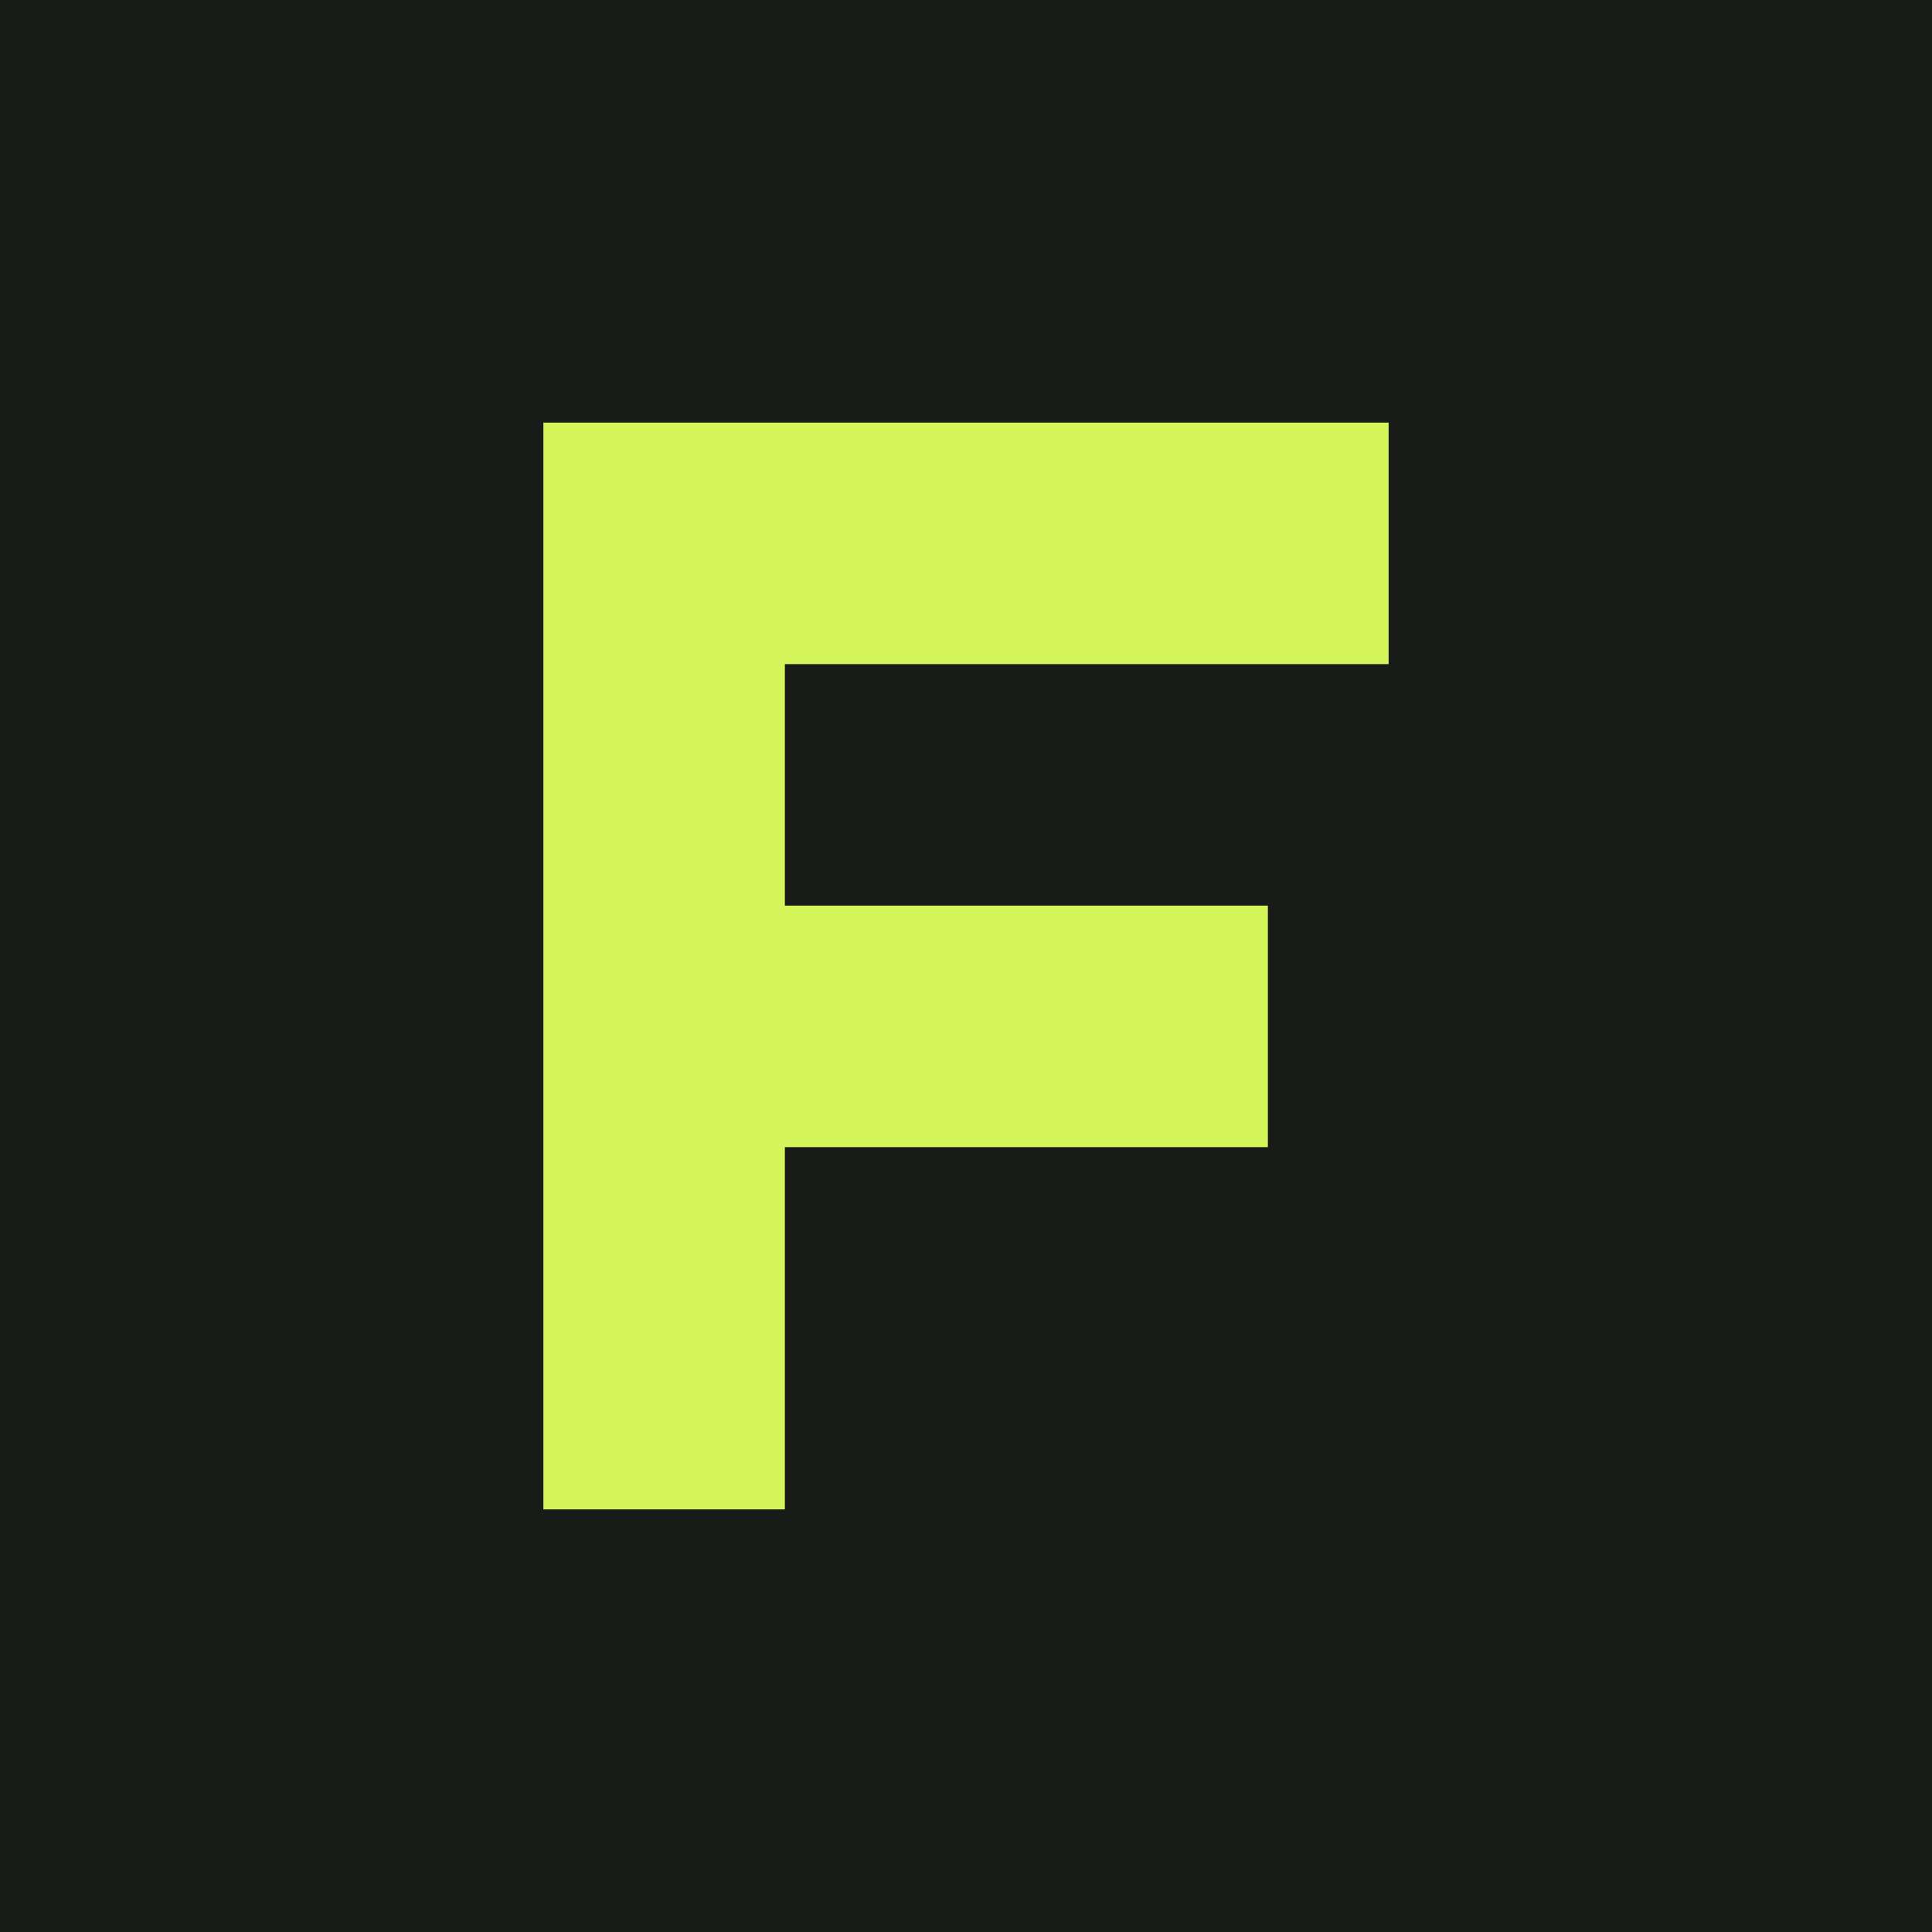
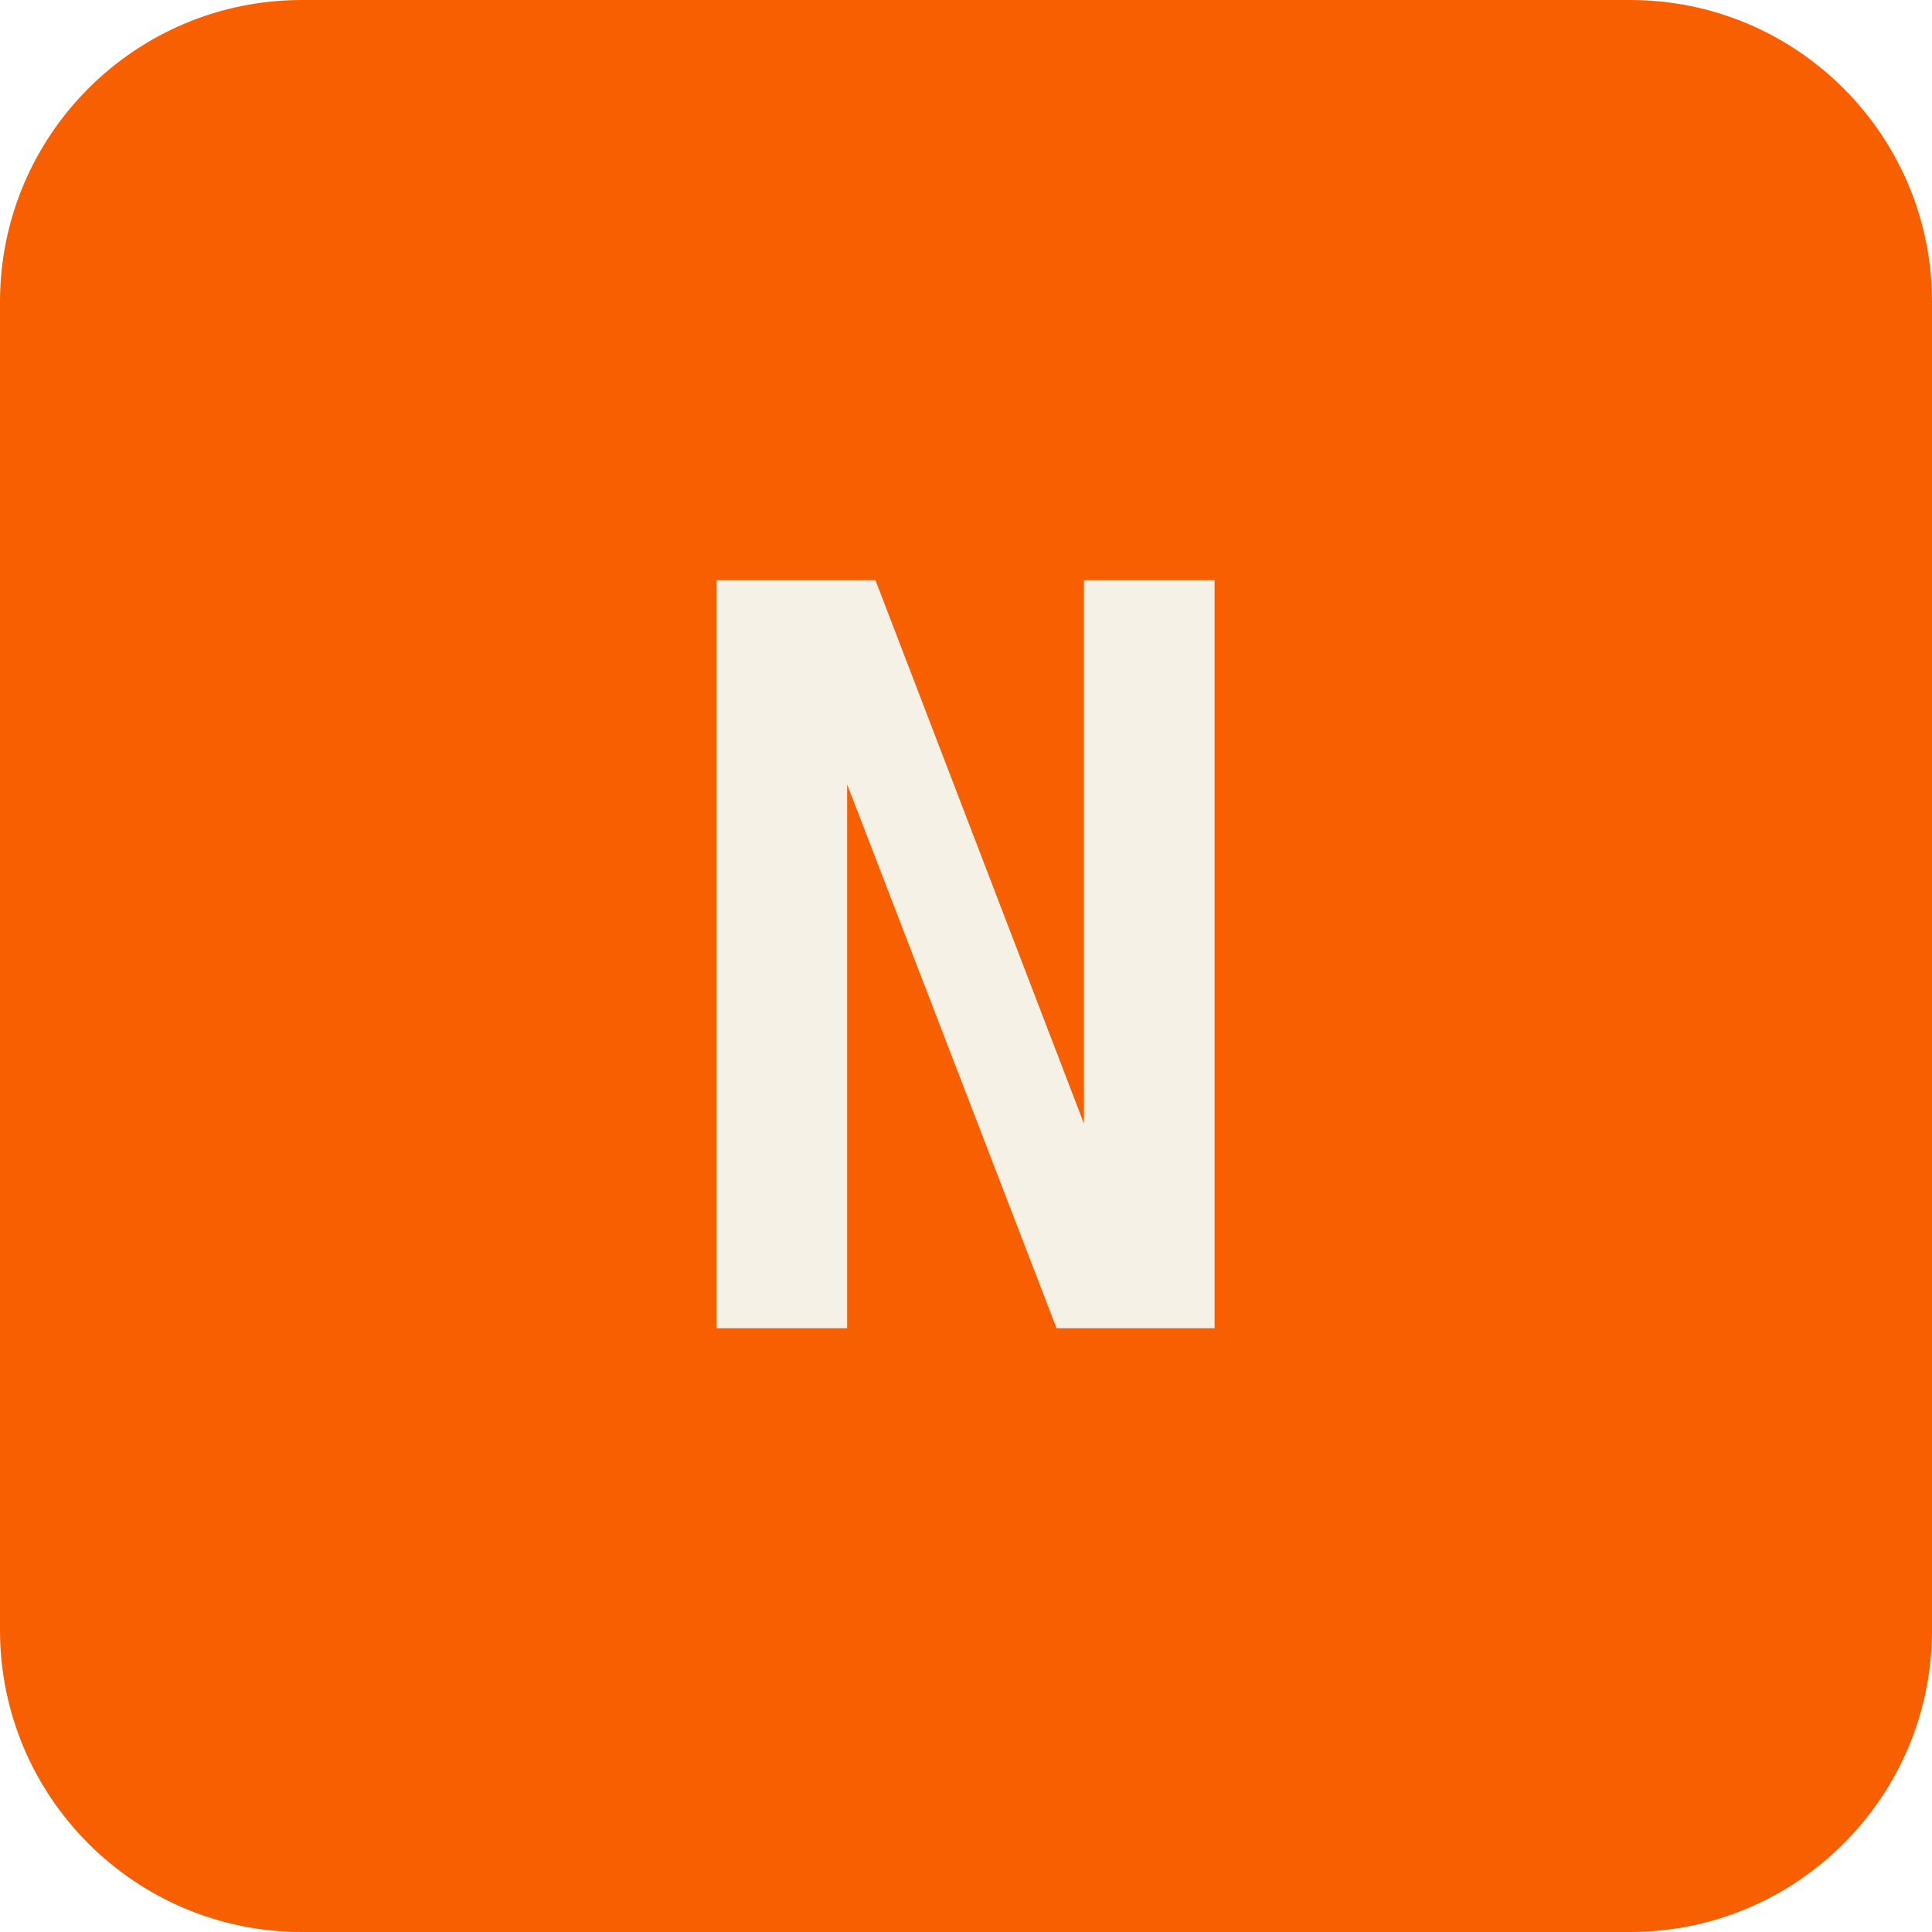
- <svg xmlns="http://www.w3.org/2000/svg" viewBox="0 0 32 32">
-   <rect width="32" height="32" fill="#191b19" />
-   <path d="M9 7h14v4H13v4h8v4h-8v6H9z" fill="#d4f65a" />
+ <svg xmlns="http://www.w3.org/2000/svg" viewBox="0 0 64 64">
+   <rect width="64" height="64" rx="10" fill="#f75f00" />
+   <text x="32" y="44" font-family="Menlo, monospace" font-size="34" font-weight="700" text-anchor="middle" fill="#f6f1e7">N</text>
</svg>
